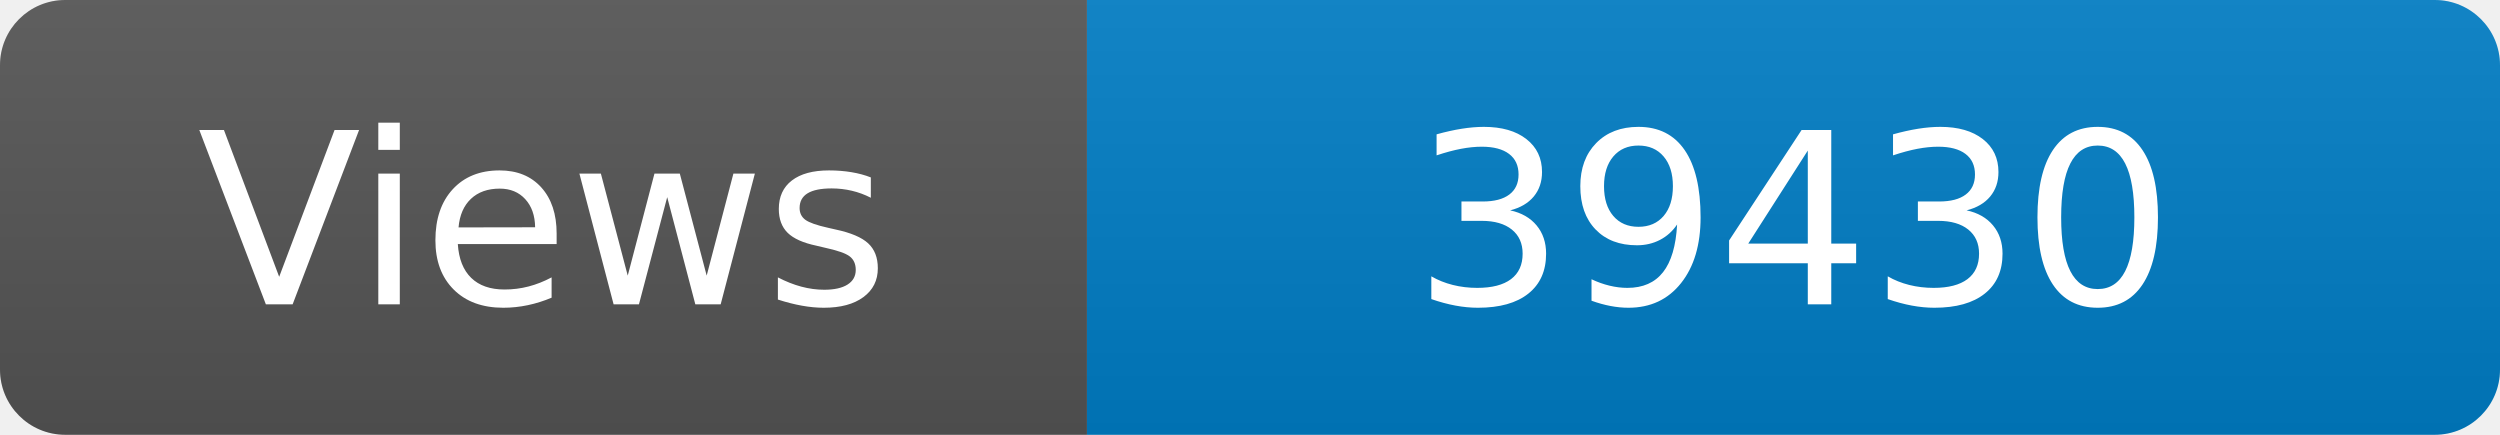
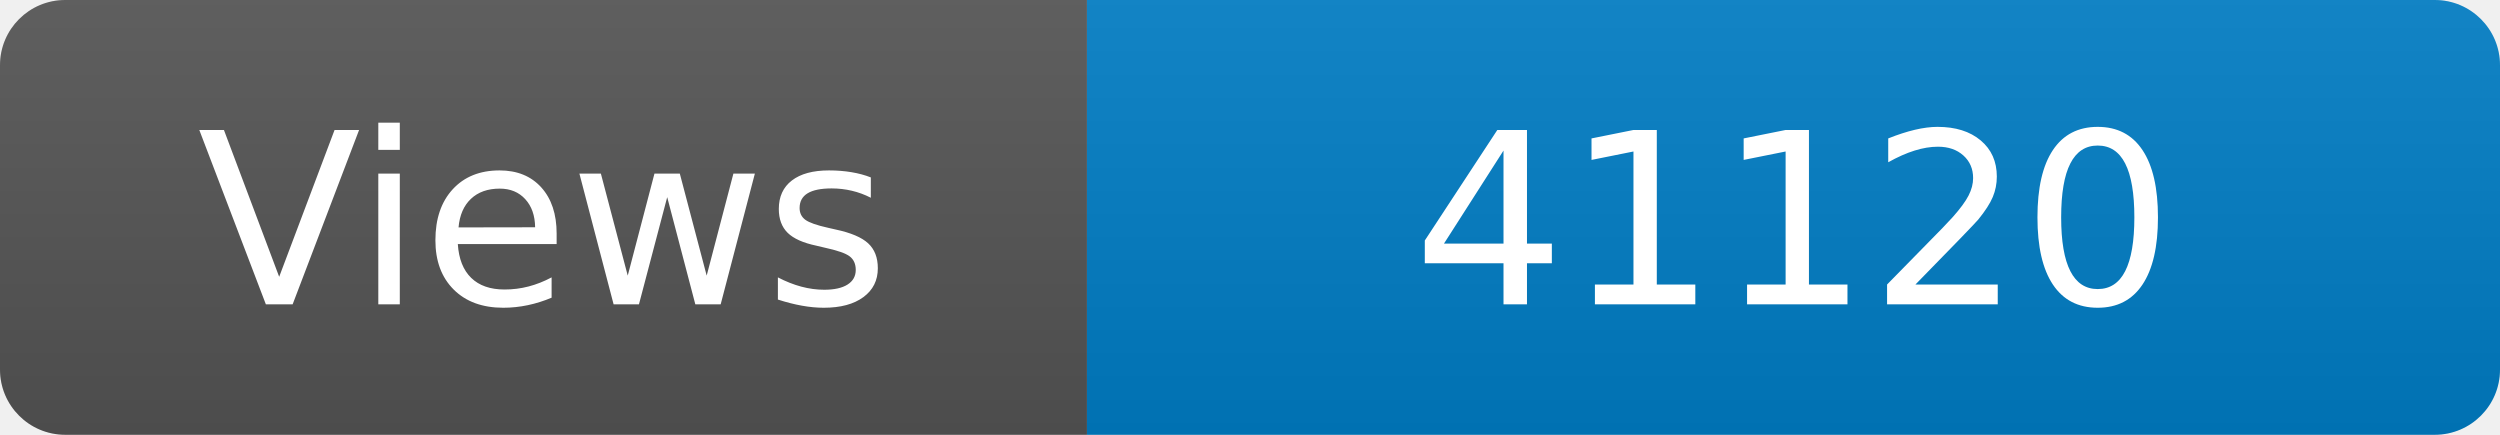
<svg xmlns="http://www.w3.org/2000/svg" width="115" height="20" role="img" aria-label="Maintained?: yes">
  <linearGradient id="s" x2="0" y2="100%">
    <stop offset="0" stop-color="#bbb" stop-opacity=".1" />
    <stop offset="1" stop-opacity=".1" />
  </linearGradient>
  <clipPath id="r">
    <rect width="115" height="20" rx="3" fill="#fff" />
  </clipPath>
  <g clip-path="url(#r)">
    <rect width="50" height="20" fill="#555" />
    <rect x="50" width="160" height="20" fill="#007ec6" />
    <rect width="115" height="20" fill="url(#s)" />
  </g>
  <g fill="#fff" text-anchor="middle" font-family="Verdana,Geneva,DejaVu Sans,sans-serif" font-size="110">
    <text x="250" y="140" transform="scale(.1)" fill="#fff">Views</text>
-     <text x="825" y="140" transform="scale(.1)" fill="#fff">39430</text>
+     <text x="825" y="140" transform="scale(.1)" fill="#fff">41120</text>
  </g>
</svg>
